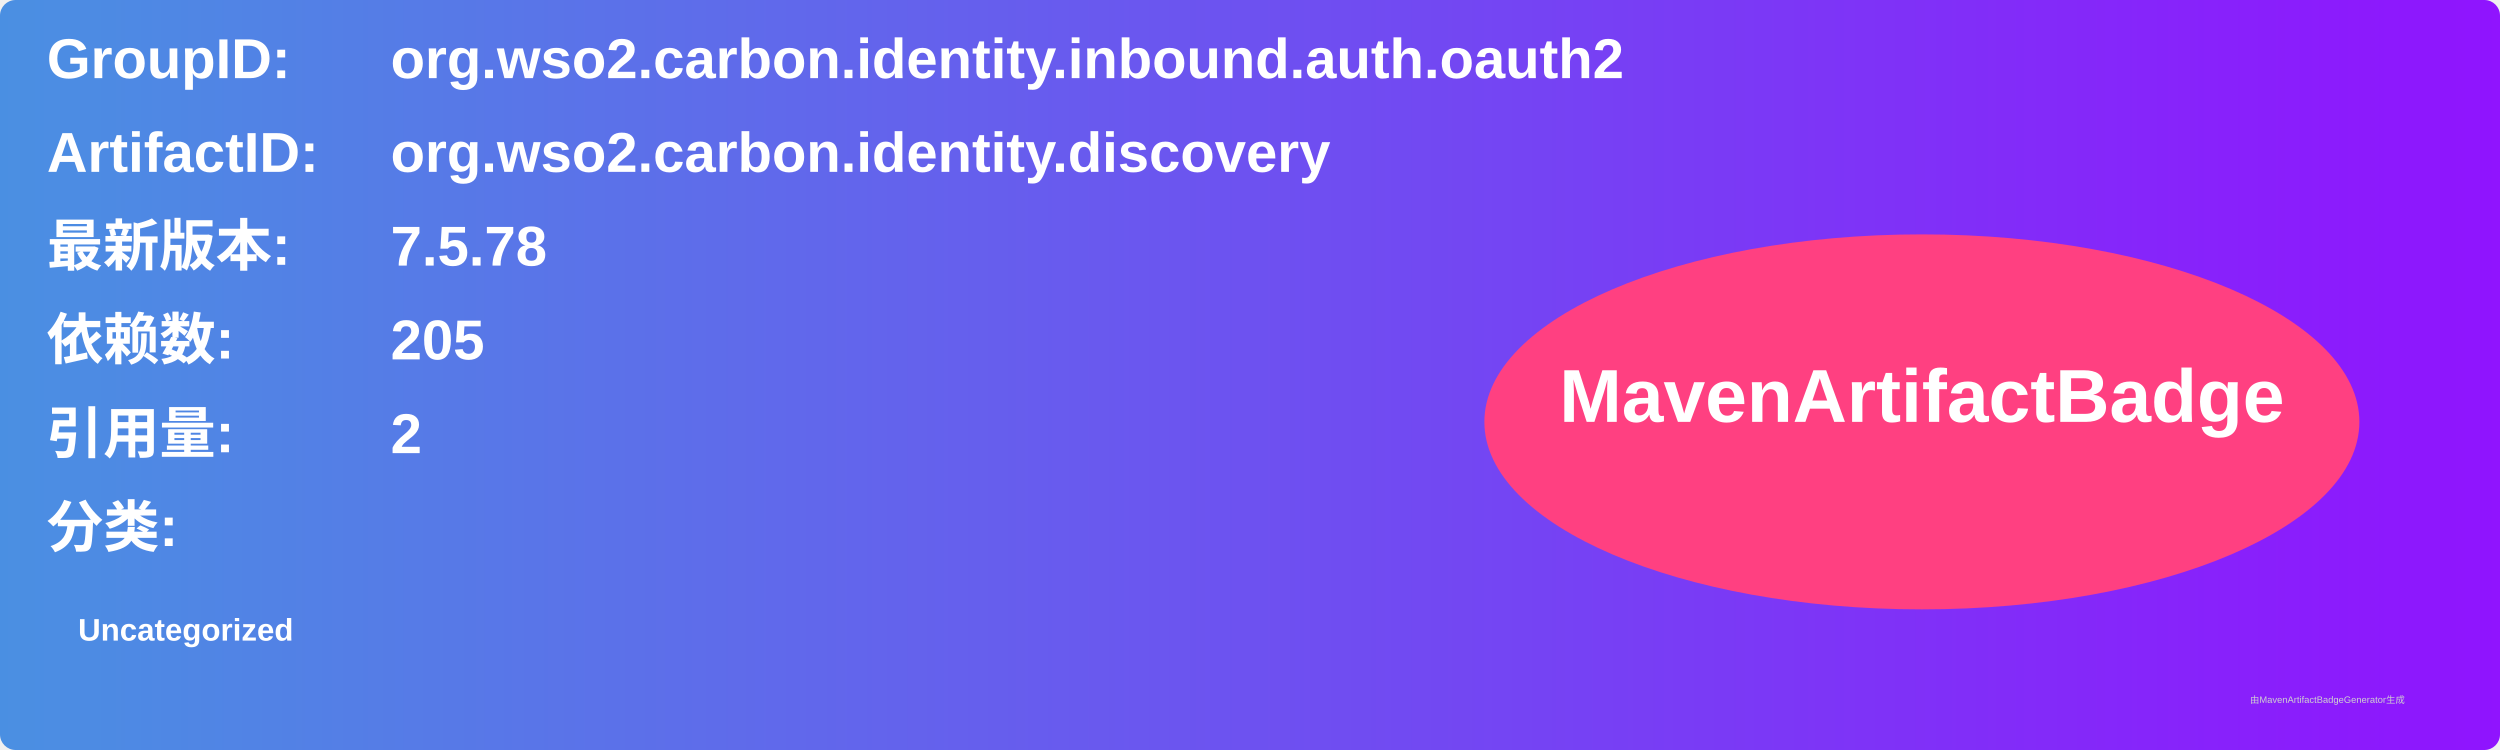
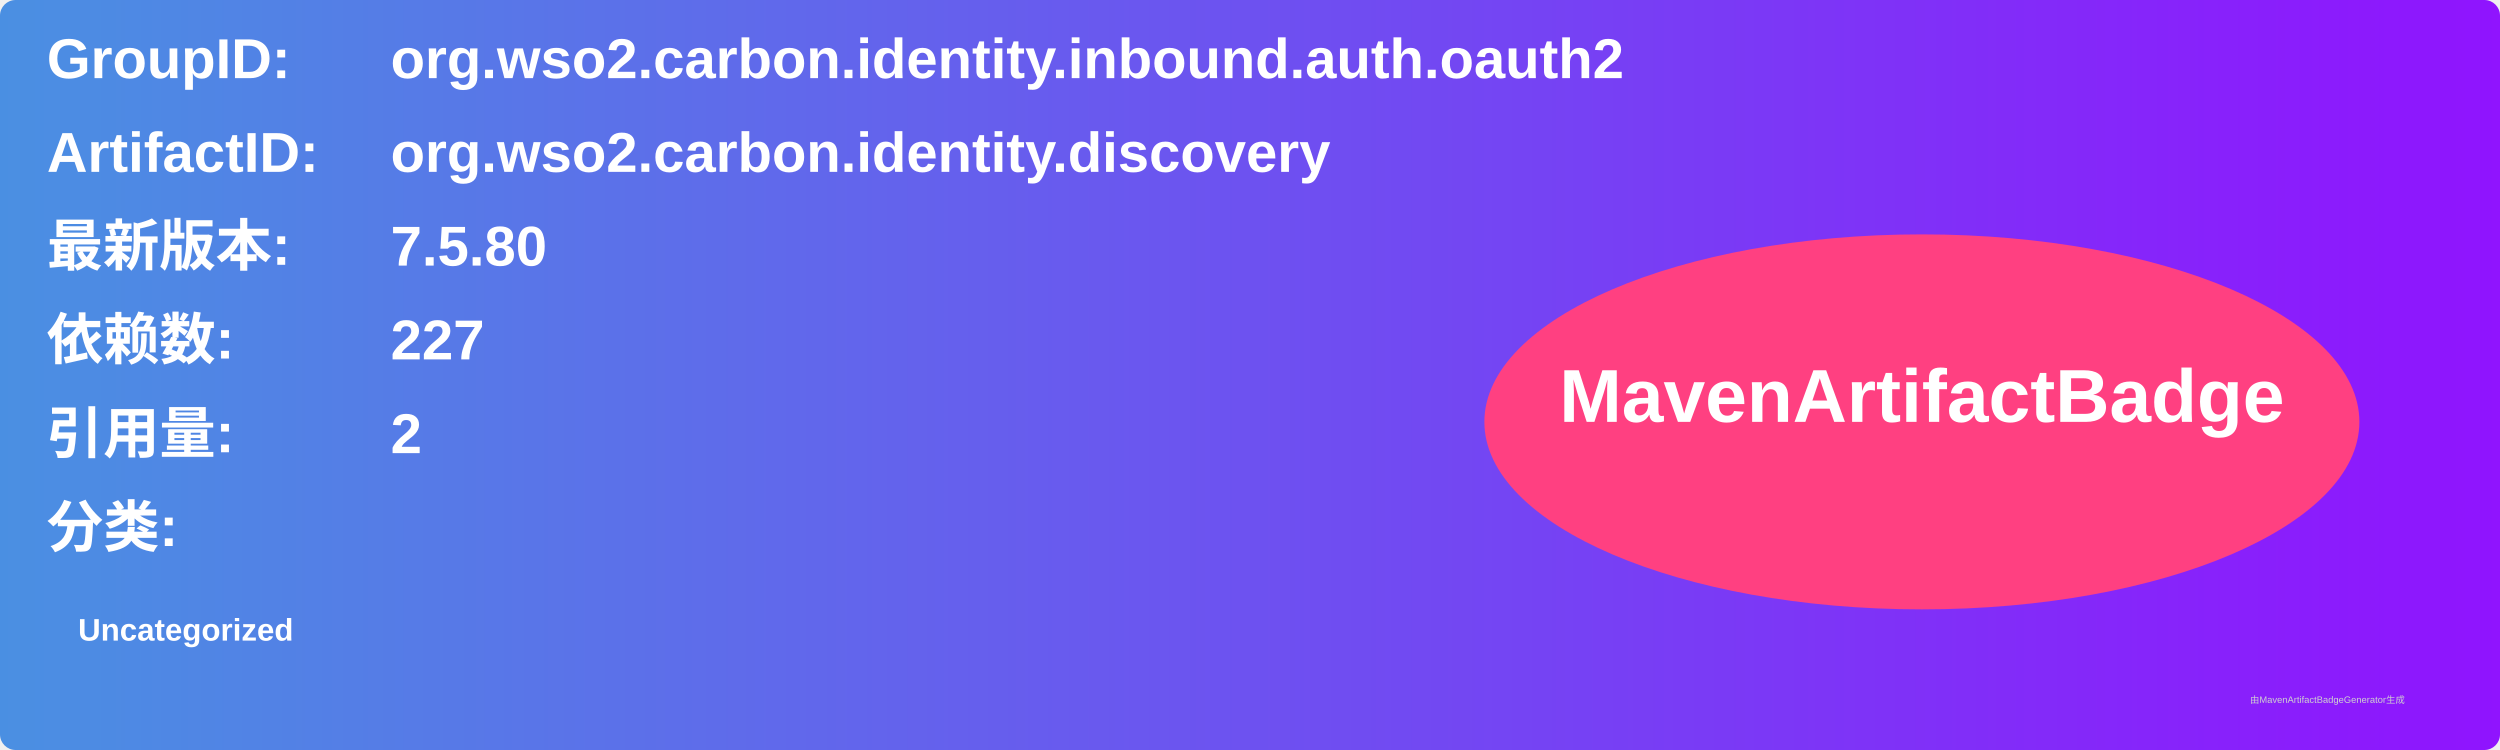
<svg xmlns="http://www.w3.org/2000/svg" width="800" height="240" viewBox="0 0 800 240">
  <linearGradient id="grad" x1="0%" y1="0%" x2="100%" y2="0%">
    <stop offset="0%" stop-color="#4a90e2" />
    <stop offset="100%" stop-color="#9013fe" />
  </linearGradient>
  <rect width="100%" height="100%" rx="5" ry="5" fill="url(#grad)" />
  <g transform="translate(15, 15)">
    <text x="0" y="10" font-family="Arial" font-size="18" fill="white" font-weight="bold" width="260">GroupID:</text>
    <text x="110" y="10" font-family="Arial" font-size="18" fill="white" font-weight="bold" width="460">org.wso2.carbon.identity.inbound.auth.oauth2</text>
    <text x="0" y="40" font-family="Arial" font-size="18" fill="white" font-weight="bold" width="260">ArtifactID:</text>
    <text x="110" y="40" font-family="Arial" font-size="18" fill="white" font-weight="bold" width="460">org.wso2.carbon.identity.discovery</text>
    <text x="0" y="70" font-family="Arial" font-size="18" fill="white" font-weight="bold">最新版本:</text>
    <text x="110" y="70" font-family="Arial" font-size="18" fill="white" font-weight="bold">
-       <tspan font-weight="bold">7.5.78</tspan>
+       <tspan font-weight="bold">7.5.80</tspan>
    </text>
    <text x="0" y="100" font-family="Arial" font-size="18" fill="white" font-weight="bold">依赖数: </text>
    <text x="110" y="100" font-family="Arial" font-size="18" fill="white">
-       <tspan font-weight="bold">205</tspan>
+       <tspan font-weight="bold">227</tspan>
    </text>
    <text x="0" y="130" font-family="Arial" font-size="18" fill="white" font-weight="bold">引用量: </text>
    <text x="110" y="130" font-family="Arial" font-size="18" fill="white">
      <tspan font-weight="bold">2</tspan>
    </text>
    <text x="0" y="160" font-family="Arial" font-size="18" fill="white" font-weight="bold">分类:</text>
    <text x="10" y="190" font-family="Arial" font-size="10" fill="white">
      <tspan font-weight="bold">Uncategorized</tspan>
    </text>
    <ellipse cx="600" cy="120" rx="140" ry="60" fill="#ff4081" />
    <text x="600" y="120" text-anchor="middle" font-family="Arial" font-size="24" fill="white" font-weight="bold">MavenArtifactBadge</text>
  </g>
  <text x="720" y="225" font-family="Arial" font-size="3" fill="#d0d0d0">由MavenArtifactBadgeGenerator生成</text>
</svg>
